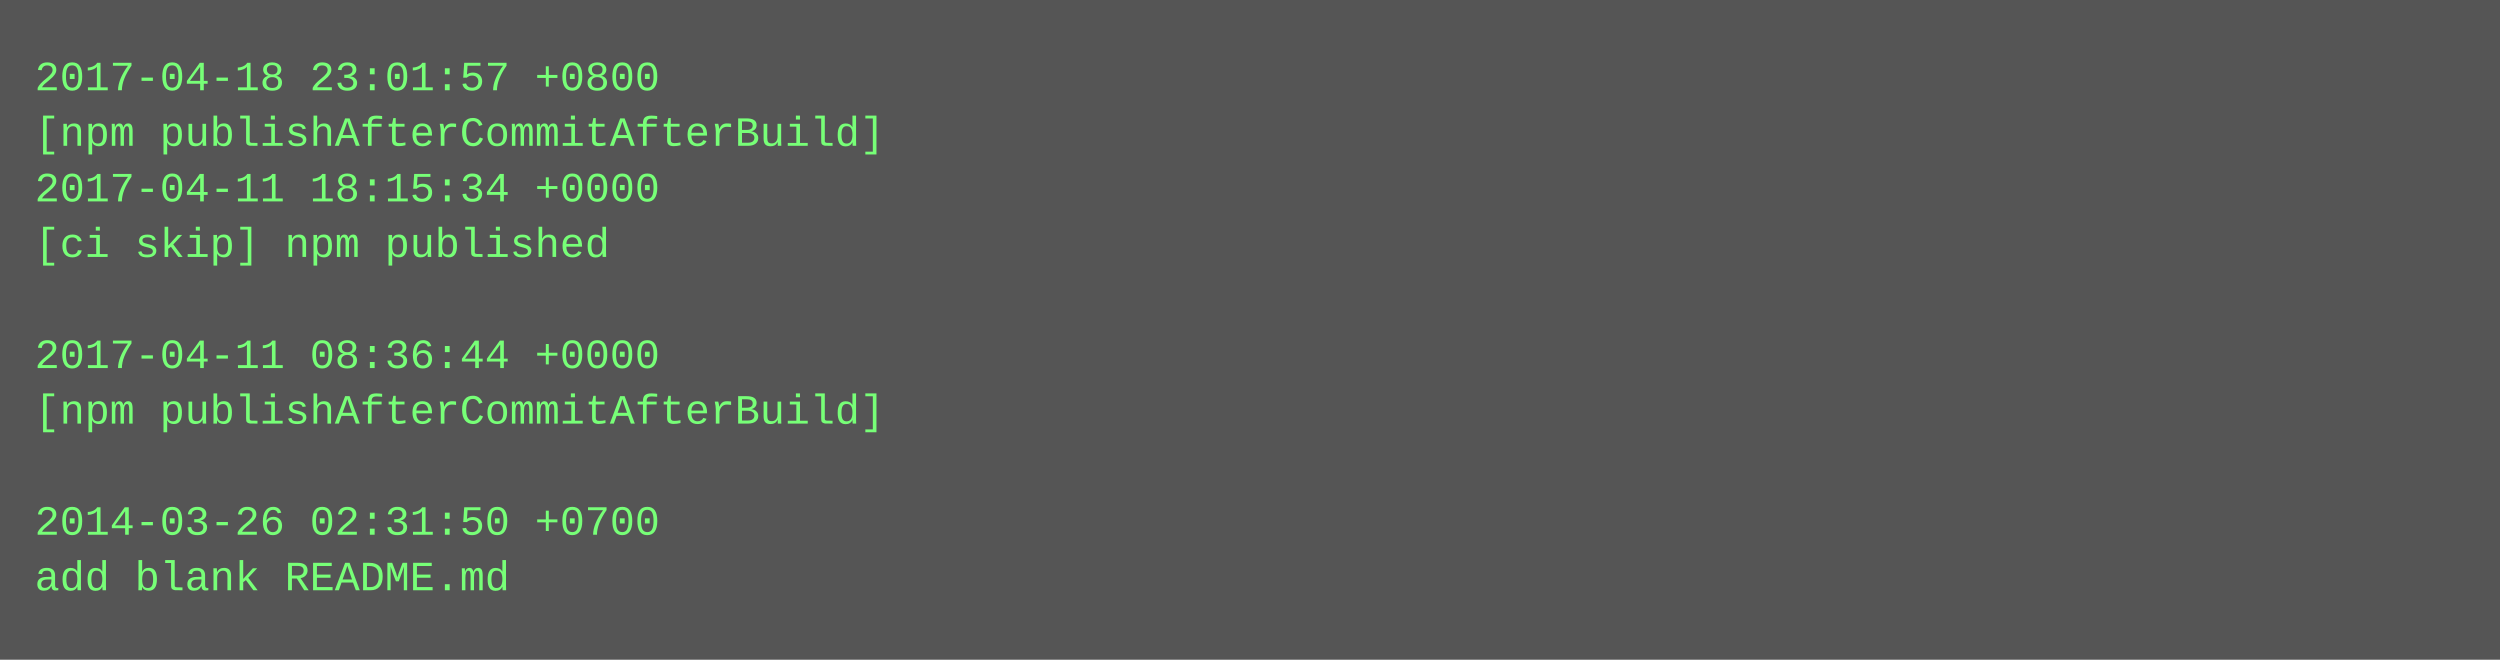
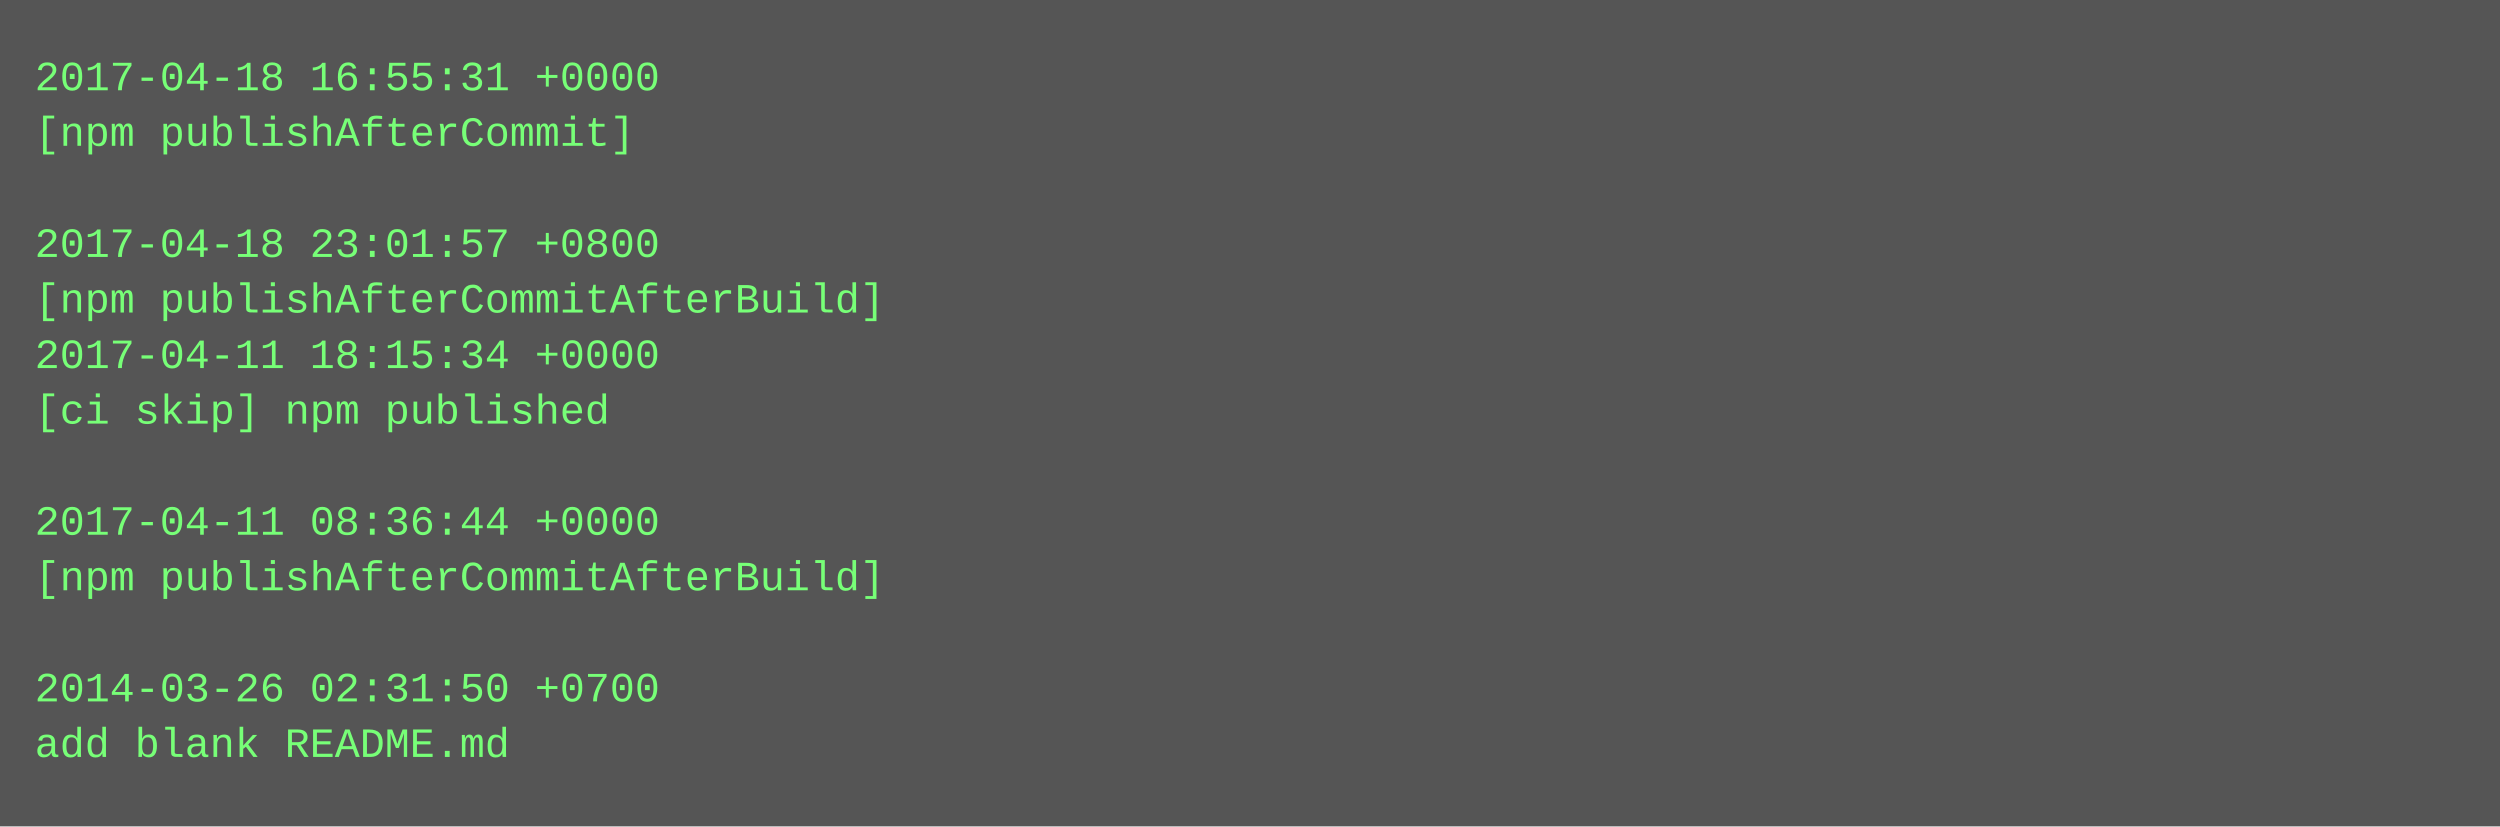
- <svg xmlns="http://www.w3.org/2000/svg" height="190" width="720">
-   <rect height="190" fill="#555" width="720" />
+ <svg xmlns="http://www.w3.org/2000/svg" height="238" width="720">
+   <rect height="238" fill="#555" width="720" />
  <text fill="#7f7" font-family="Courier New" font-size="12" xml:space="preserve">
-     <tspan x="10" y="26">2017-04-18 23:01:57 +0800</tspan>
-     <tspan x="10" y="42">[npm publishAfterCommitAfterBuild]</tspan>
-     <tspan x="10" y="58">2017-04-11 18:15:34 +0000</tspan>
-     <tspan x="10" y="74">[ci skip] npm published</tspan>
-     <tspan x="10" y="90" />
-     <tspan x="10" y="106">2017-04-11 08:36:44 +0000</tspan>
-     <tspan x="10" y="122">[npm publishAfterCommitAfterBuild]</tspan>
+     <tspan x="10" y="26">2017-04-18 16:55:31 +0000</tspan>
+     <tspan x="10" y="42">[npm publishAfterCommit]</tspan>
+     <tspan x="10" y="58" />
+     <tspan x="10" y="74">2017-04-18 23:01:57 +0800</tspan>
+     <tspan x="10" y="90">[npm publishAfterCommitAfterBuild]</tspan>
+     <tspan x="10" y="106">2017-04-11 18:15:34 +0000</tspan>
+     <tspan x="10" y="122">[ci skip] npm published</tspan>
    <tspan x="10" y="138" />
-     <tspan x="10" y="154">2014-03-26 02:31:50 +0700</tspan>
-     <tspan x="10" y="170">add blank README.md</tspan>
+     <tspan x="10" y="154">2017-04-11 08:36:44 +0000</tspan>
+     <tspan x="10" y="170">[npm publishAfterCommitAfterBuild]</tspan>
+     <tspan x="10" y="186" />
+     <tspan x="10" y="202">2014-03-26 02:31:50 +0700</tspan>
+     <tspan x="10" y="218">add blank README.md</tspan>
  </text>
</svg>
